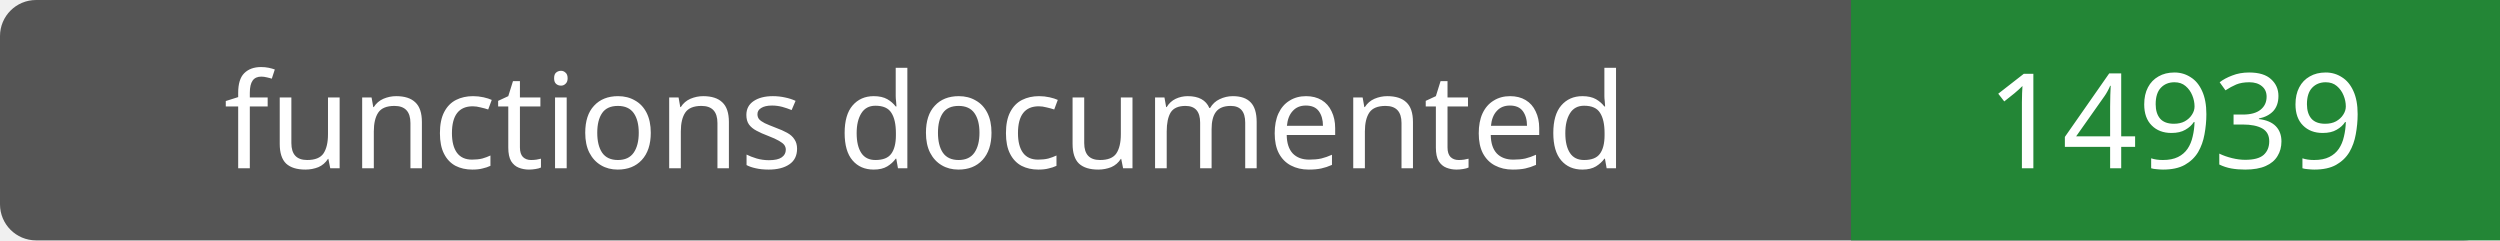
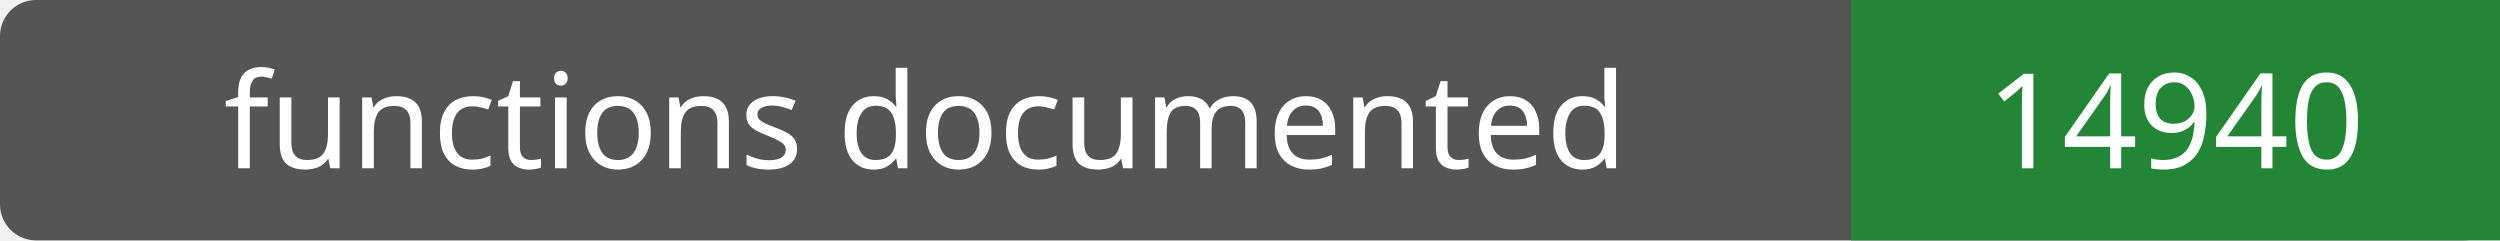
- <svg xmlns="http://www.w3.org/2000/svg" width="208" height="20" role="img" aria-label="functions documented: 14939">
+ <svg xmlns="http://www.w3.org/2000/svg" width="208" height="20" role="img" aria-label="functions documented: 14940">
  <rect width="208" height="20" rx="3" fill="#555" />
  <path fill="#238636" d="M154 0h54v20H154z" />
  <g fill="#fff" text-anchor="middle" font-family="Verdana,sans-serif" font-size="11">
    <text x="77.0" y="14">functions documented</text>
-     <text x="181.0" y="14">14939</text>
+     <text x="181.0" y="14">14940</text>
  </g>
</svg>
